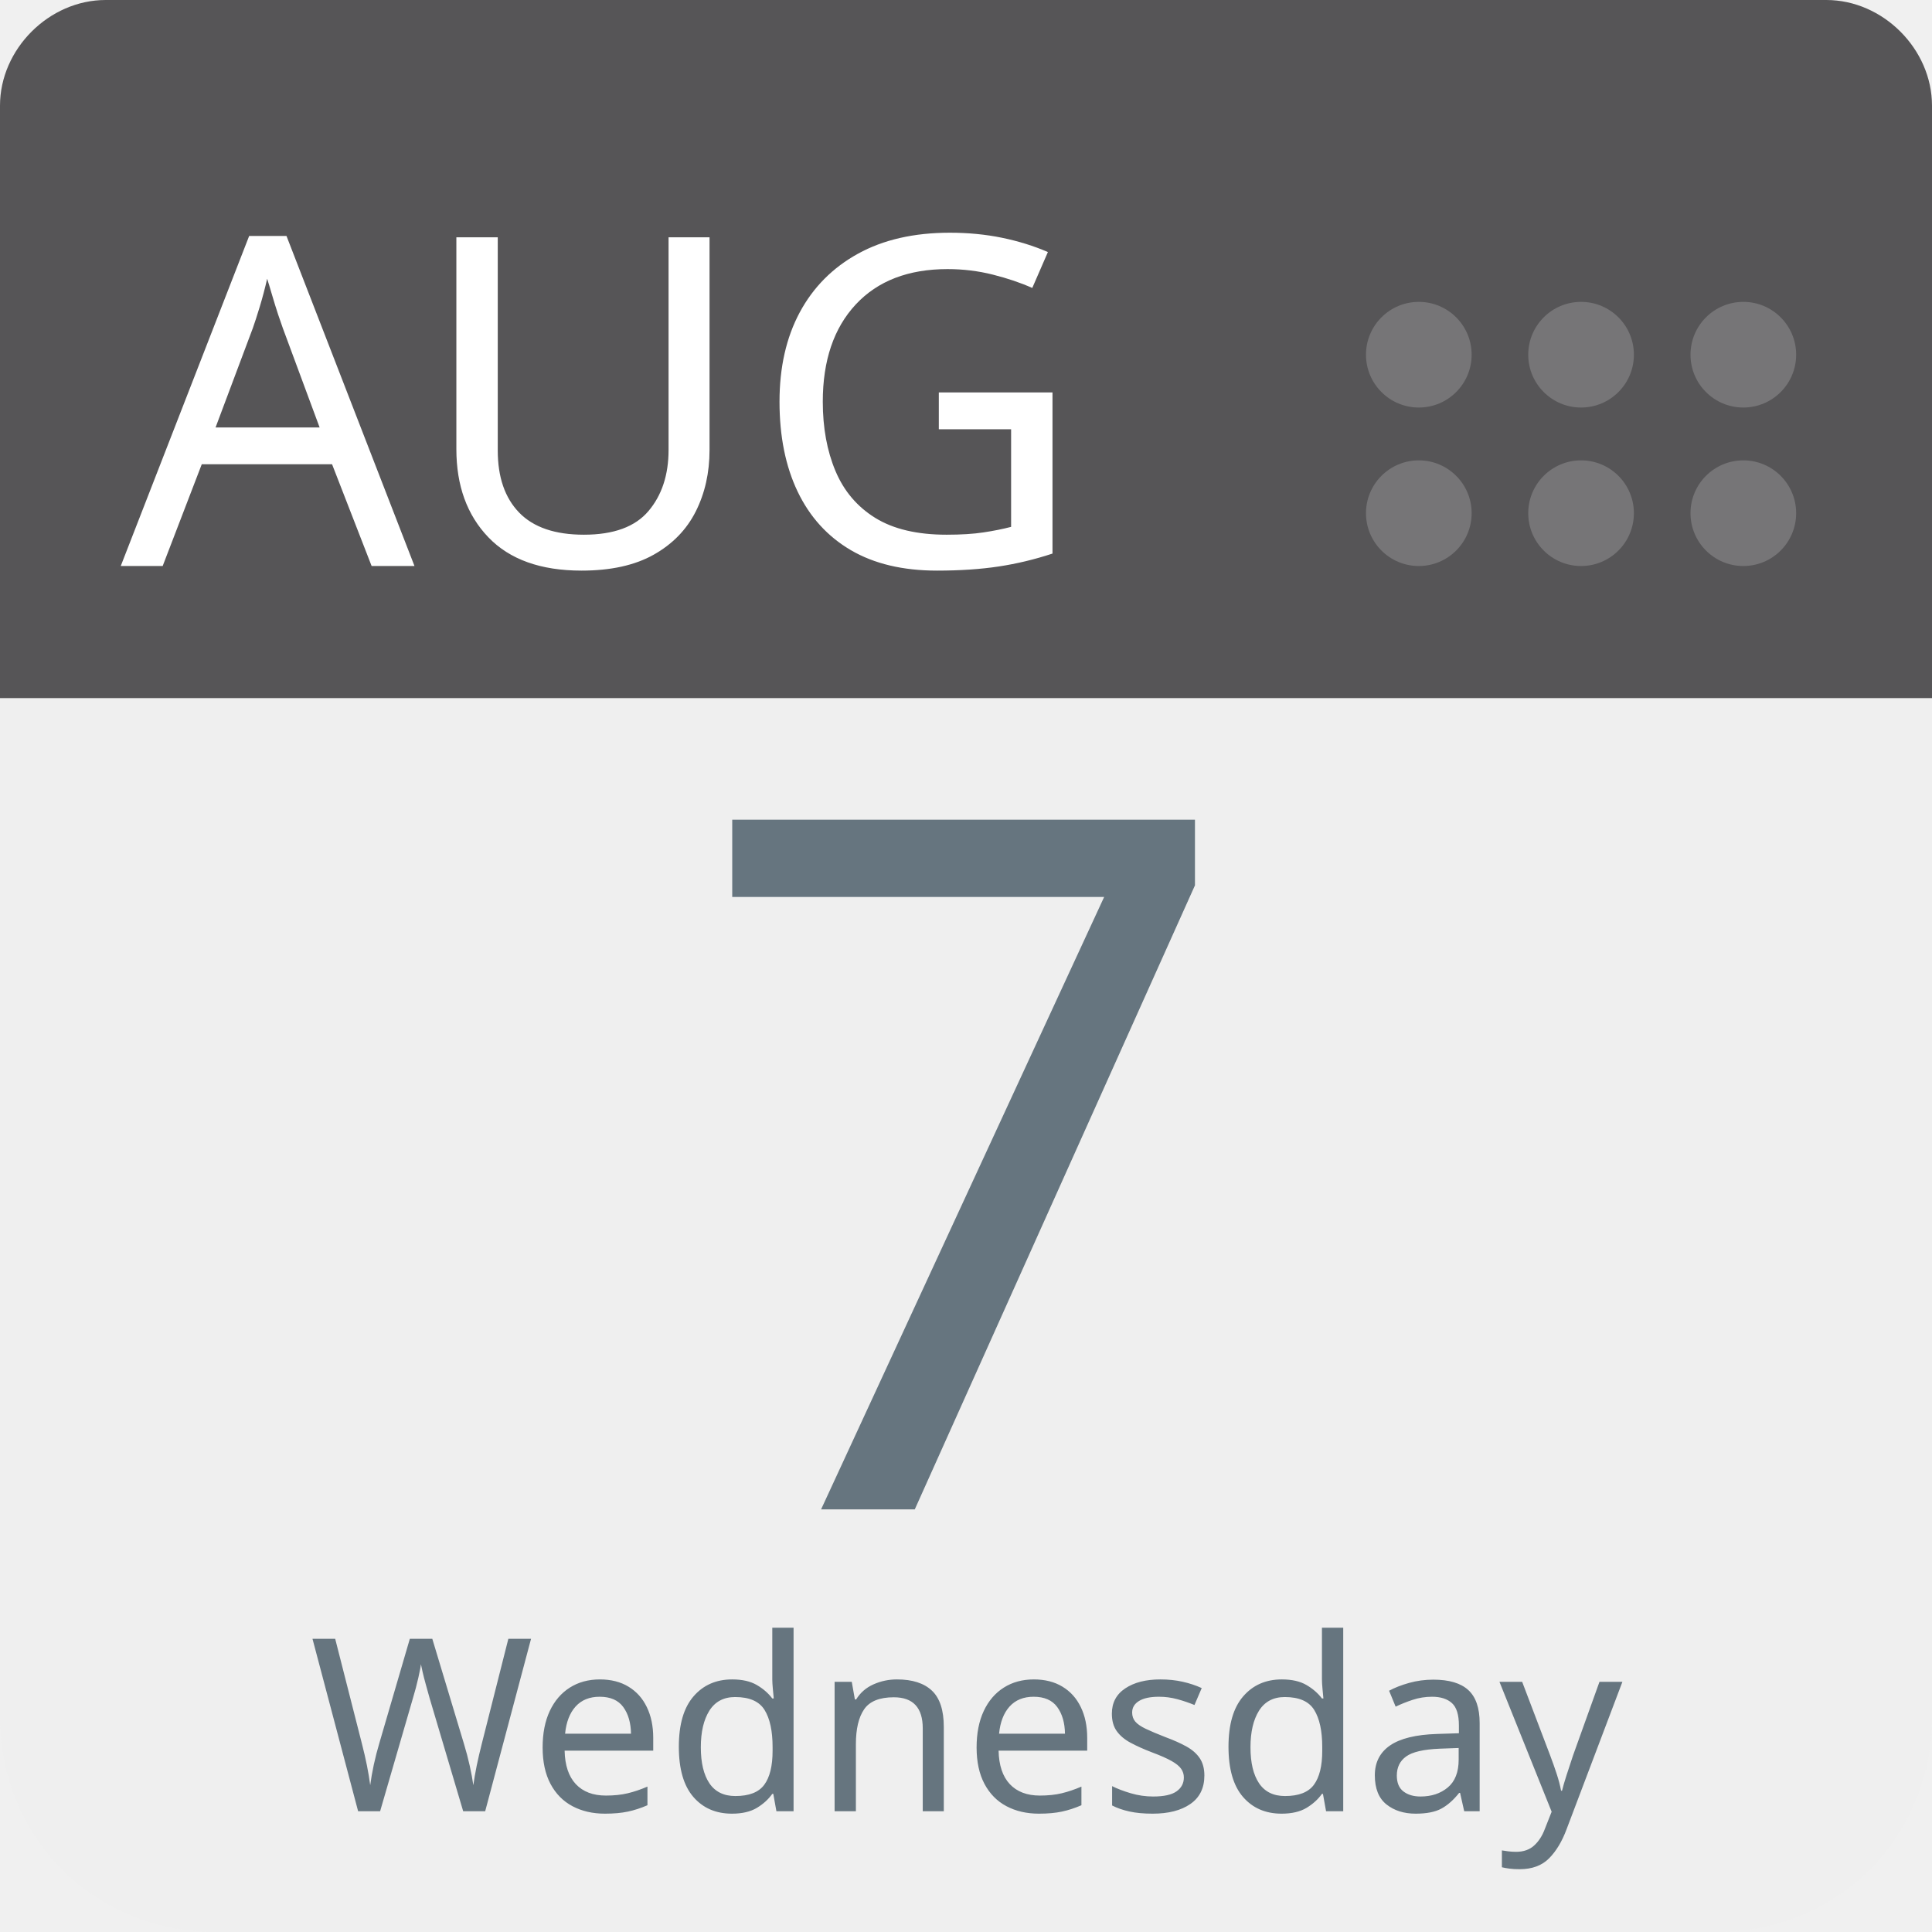
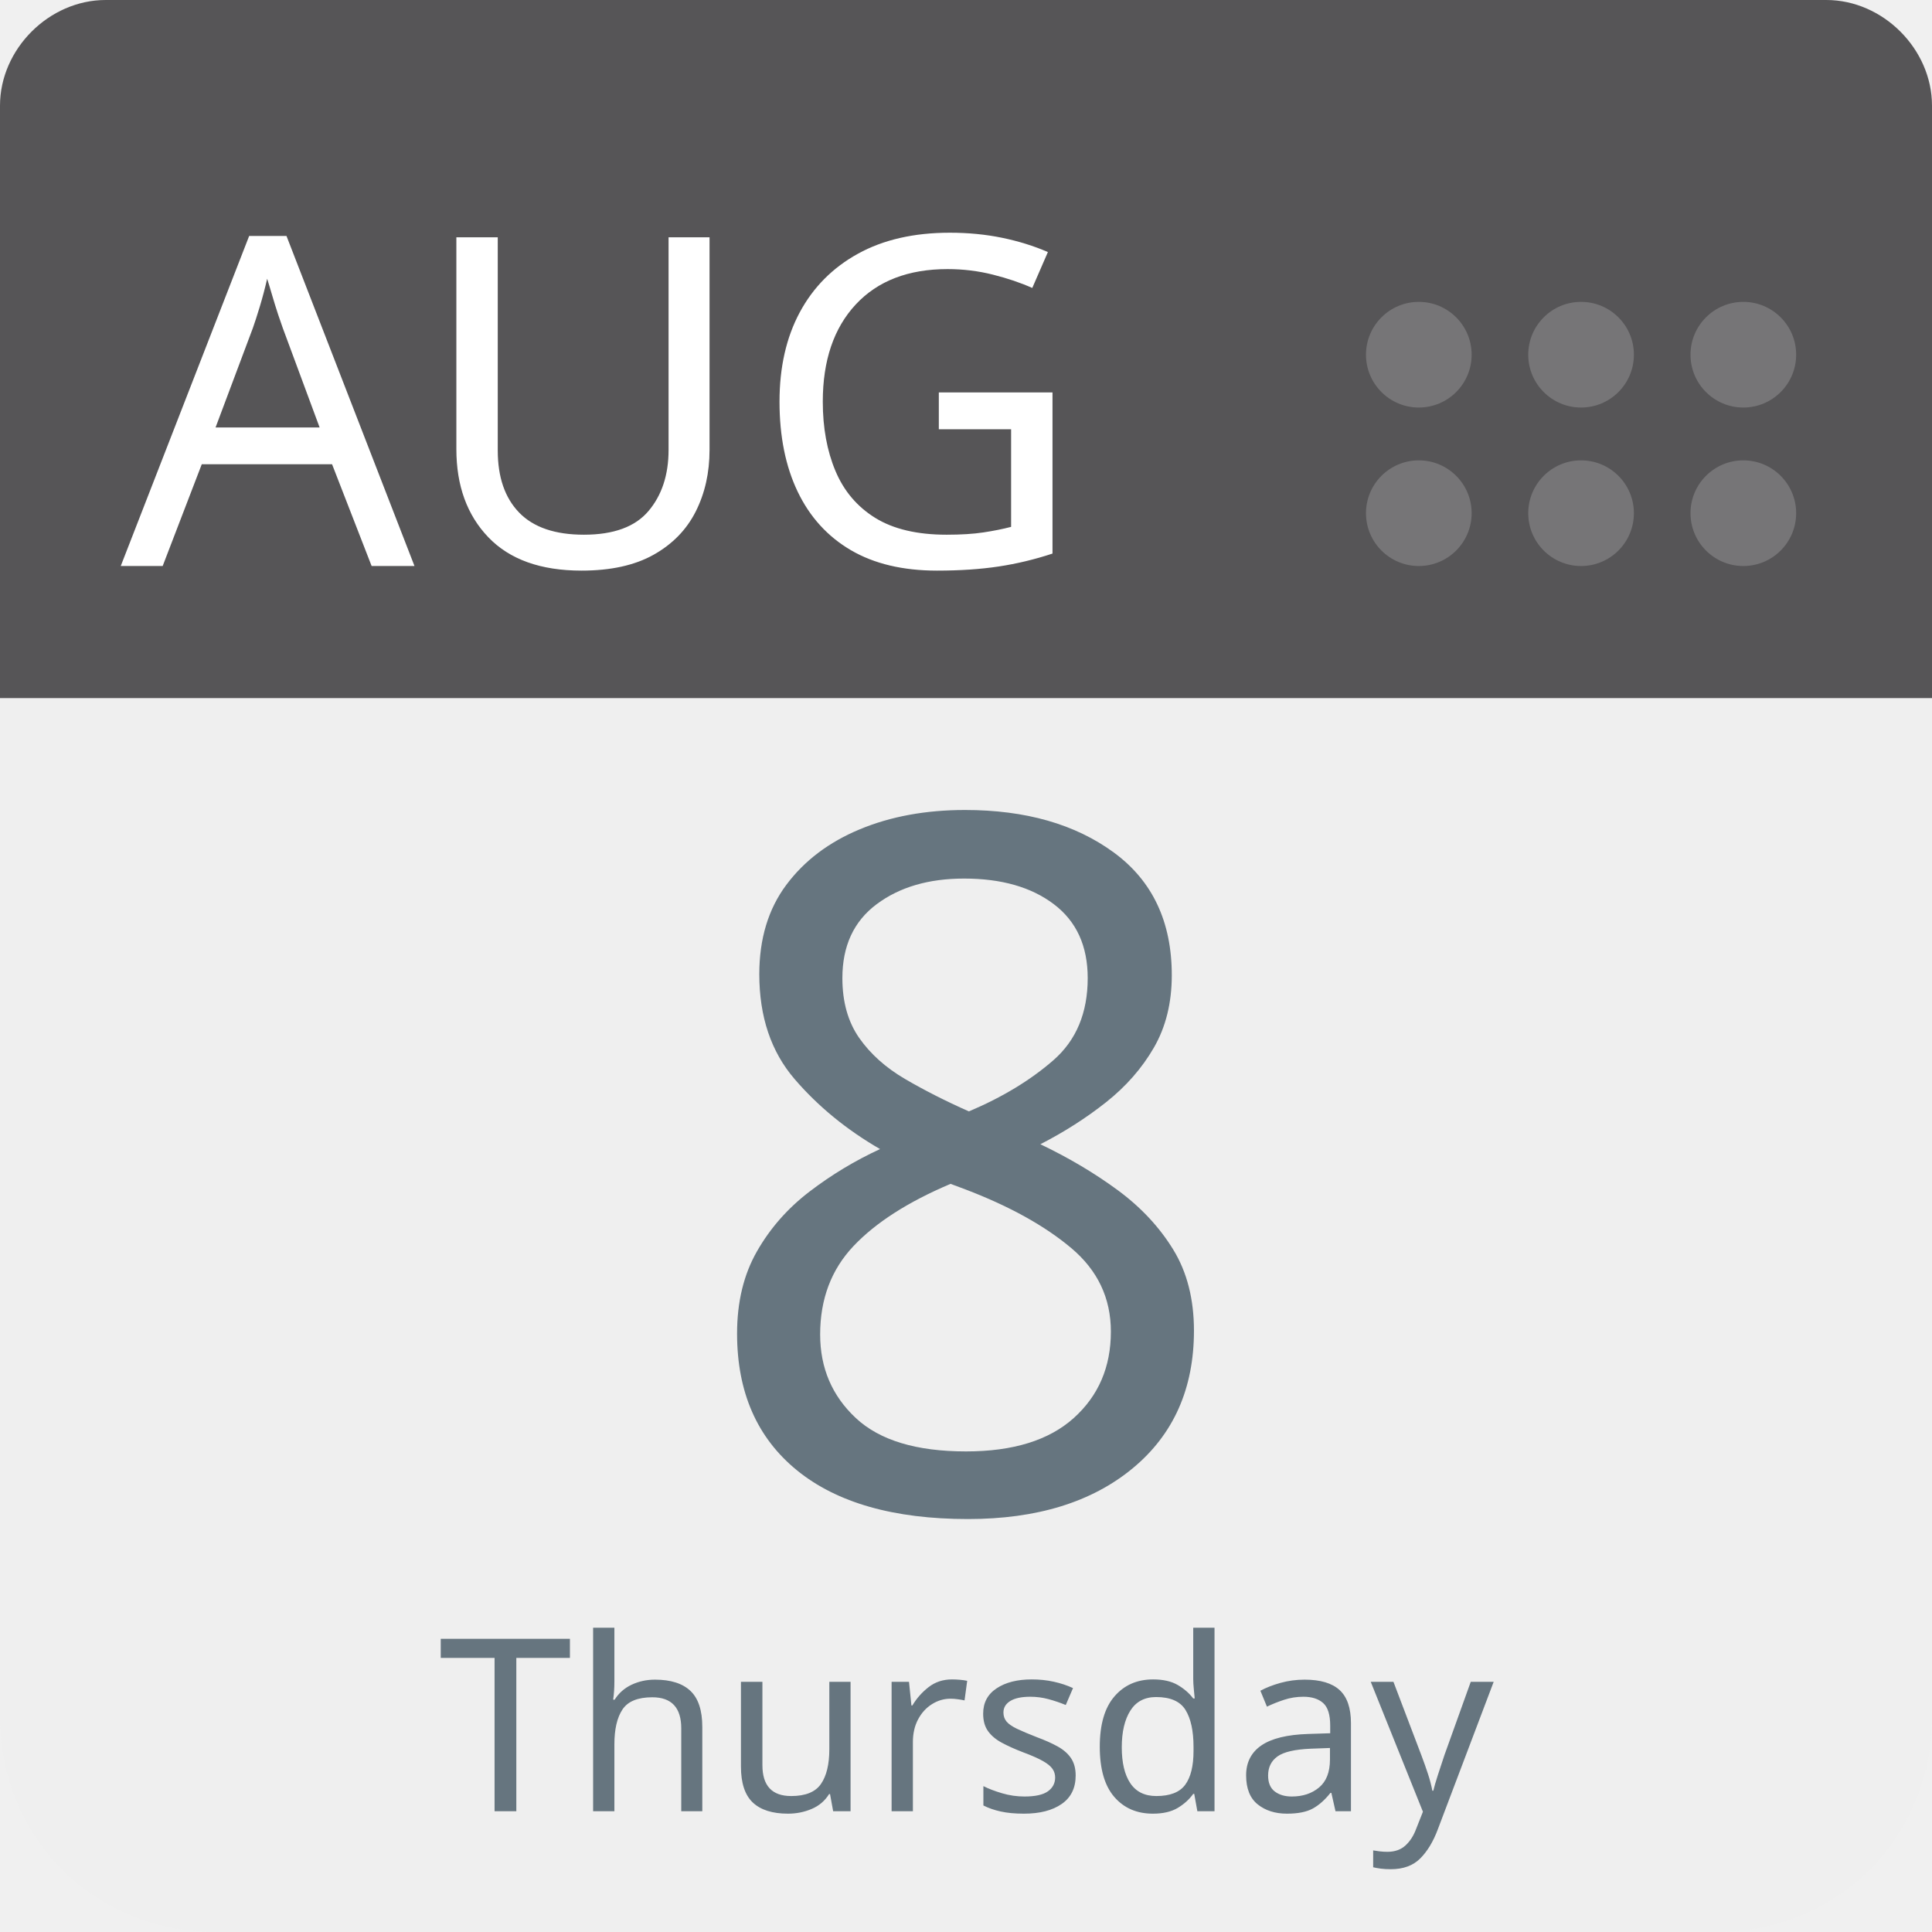
<svg xmlns="http://www.w3.org/2000/svg" aria-label="Calendar" role="img" viewBox="0 0 512 512" width="100%" height="100%" style="cursor: default">
      null
      <path d="m512,455c0,32 -25,57 -57,57l-398,0c-32,0 -57,-25 -57,-57l0,-327c0,-31 25,-57 57,-57l398,0c32,0 57,26 57,57l0,327z" fill="#efefef" />
  <path d="m484,0l-47,0l-409,0c-15,0 -28,13 -28,28l0,157l512,0l0,-157c0,-15 -13,-28 -28,-28z" fill="#565557" />
  <g fill="#767577">
    <circle cx="462" cy="136" r="14" />
    <circle cx="462" cy="94" r="14" />
    <circle cx="419" cy="136" r="14" />
    <circle cx="419" cy="94" r="14" />
    <circle cx="376" cy="136" r="14" />
    <circle cx="376" cy="94" r="14" />
  </g>
  <text id="month" x="32" y="150" fill="#fff" font-family="-apple-system, BlinkMacSystemFont, 'Noto Sans', 'Noto Sans CJK SC', 'Microsoft YaHei', sans-serif, 'Segoe UI', Roboto, 'Helvetica Neue', Arial" font-size="122px" style="text-anchor: left">AUG</text>
-   <text id="day" x="256" y="400" fill="#66757f" font-family="-apple-system, BlinkMacSystemFont, 'Noto Sans', 'Noto Sans CJK SC', 'Microsoft YaHei', sans-serif, 'Segoe UI', Roboto, 'Helvetica Neue', Arial" font-size="256px" style="text-anchor: middle">7</text>
-   <text id="weekday" x="256" y="480" fill="#66757f" font-family="-apple-system, BlinkMacSystemFont, 'Noto Sans', 'Noto Sans CJK SC', 'Microsoft YaHei', sans-serif, 'Segoe UI', Roboto, 'Helvetica Neue', Arial" font-size="64px" style="text-anchor: middle">Wednesday</text>
+   <text id="day" x="256" y="400" fill="#66757f" font-family="-apple-system, BlinkMacSystemFont, 'Noto Sans', 'Noto Sans CJK SC', 'Microsoft YaHei', sans-serif, 'Segoe UI', Roboto, 'Helvetica Neue', Arial" font-size="256px" style="text-anchor: middle">8</text>
+   <text id="weekday" x="256" y="480" fill="#66757f" font-family="-apple-system, BlinkMacSystemFont, 'Noto Sans', 'Noto Sans CJK SC', 'Microsoft YaHei', sans-serif, 'Segoe UI', Roboto, 'Helvetica Neue', Arial" font-size="64px" style="text-anchor: middle">Thursday</text>
      null
    </svg>
